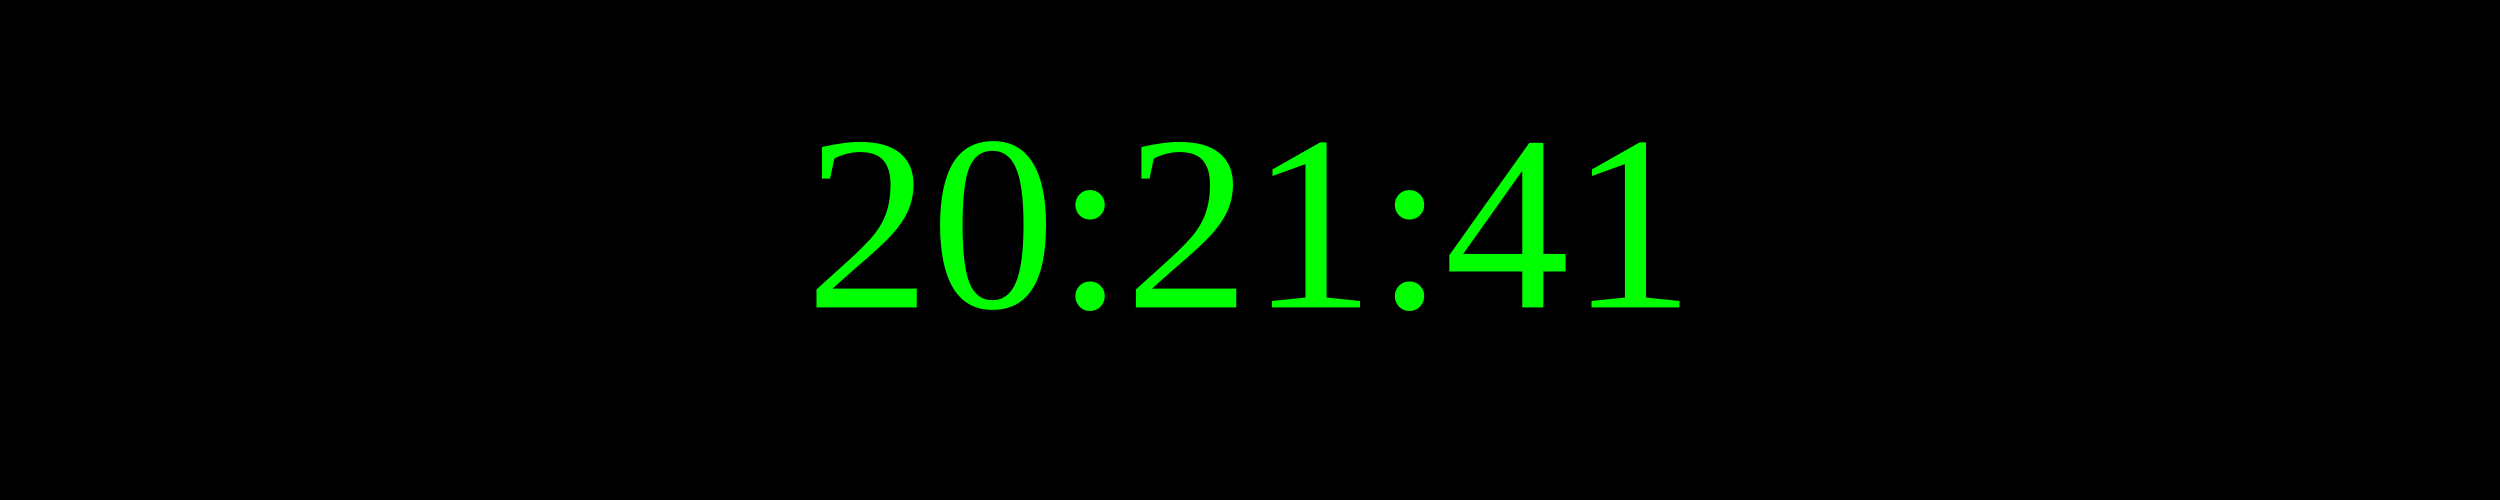
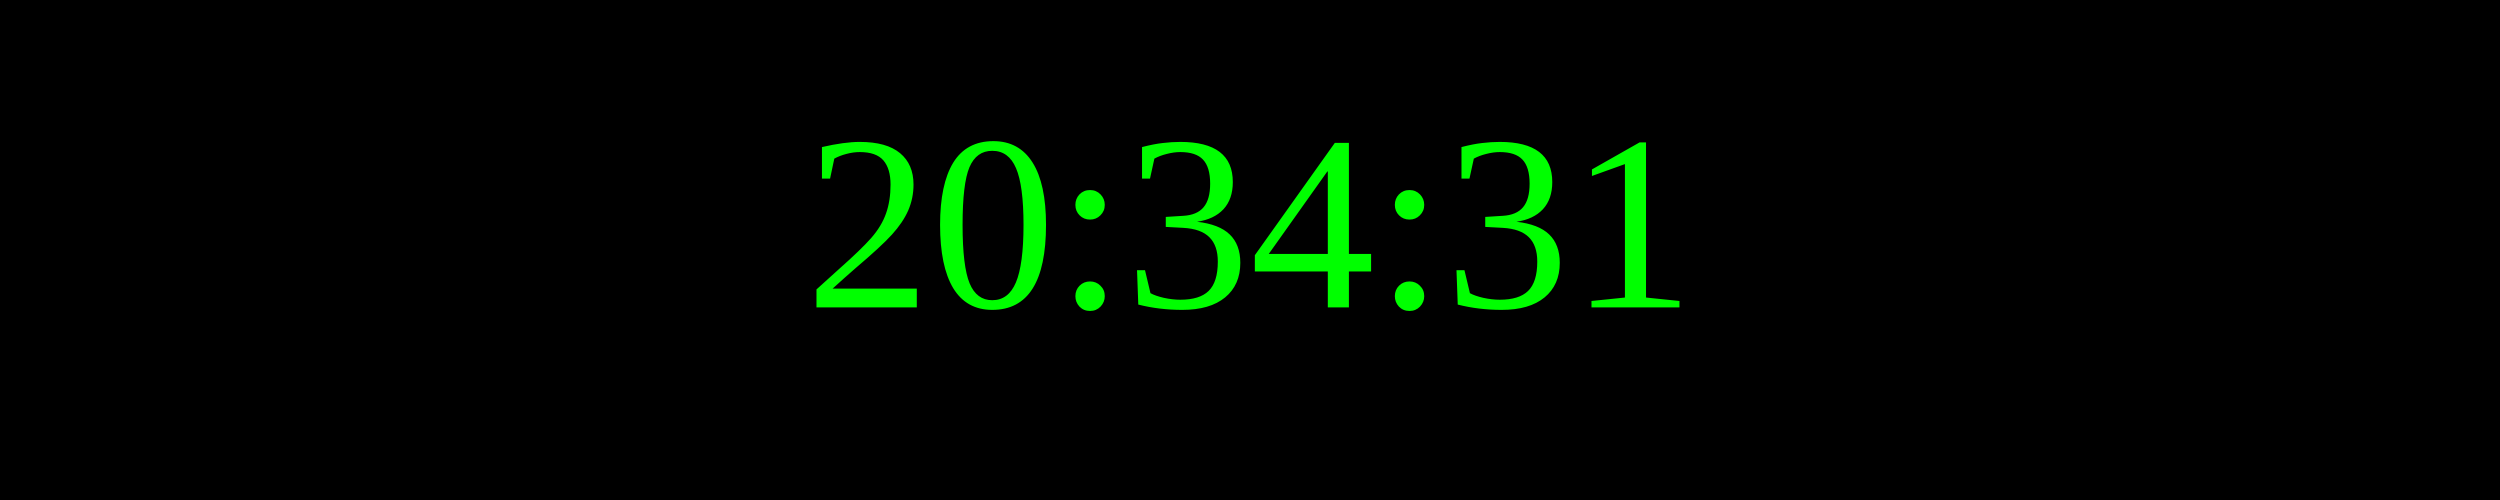
<svg xmlns="http://www.w3.org/2000/svg" width="250" height="50">
  <rect width="100%" height="100%" fill="black" />
  <text x="50%" y="50%" font-size="25" fill="lime" text-anchor="middle" dominant-baseline="middle">
- 20:21:41
+ 20:34:31
</text>
</svg>
